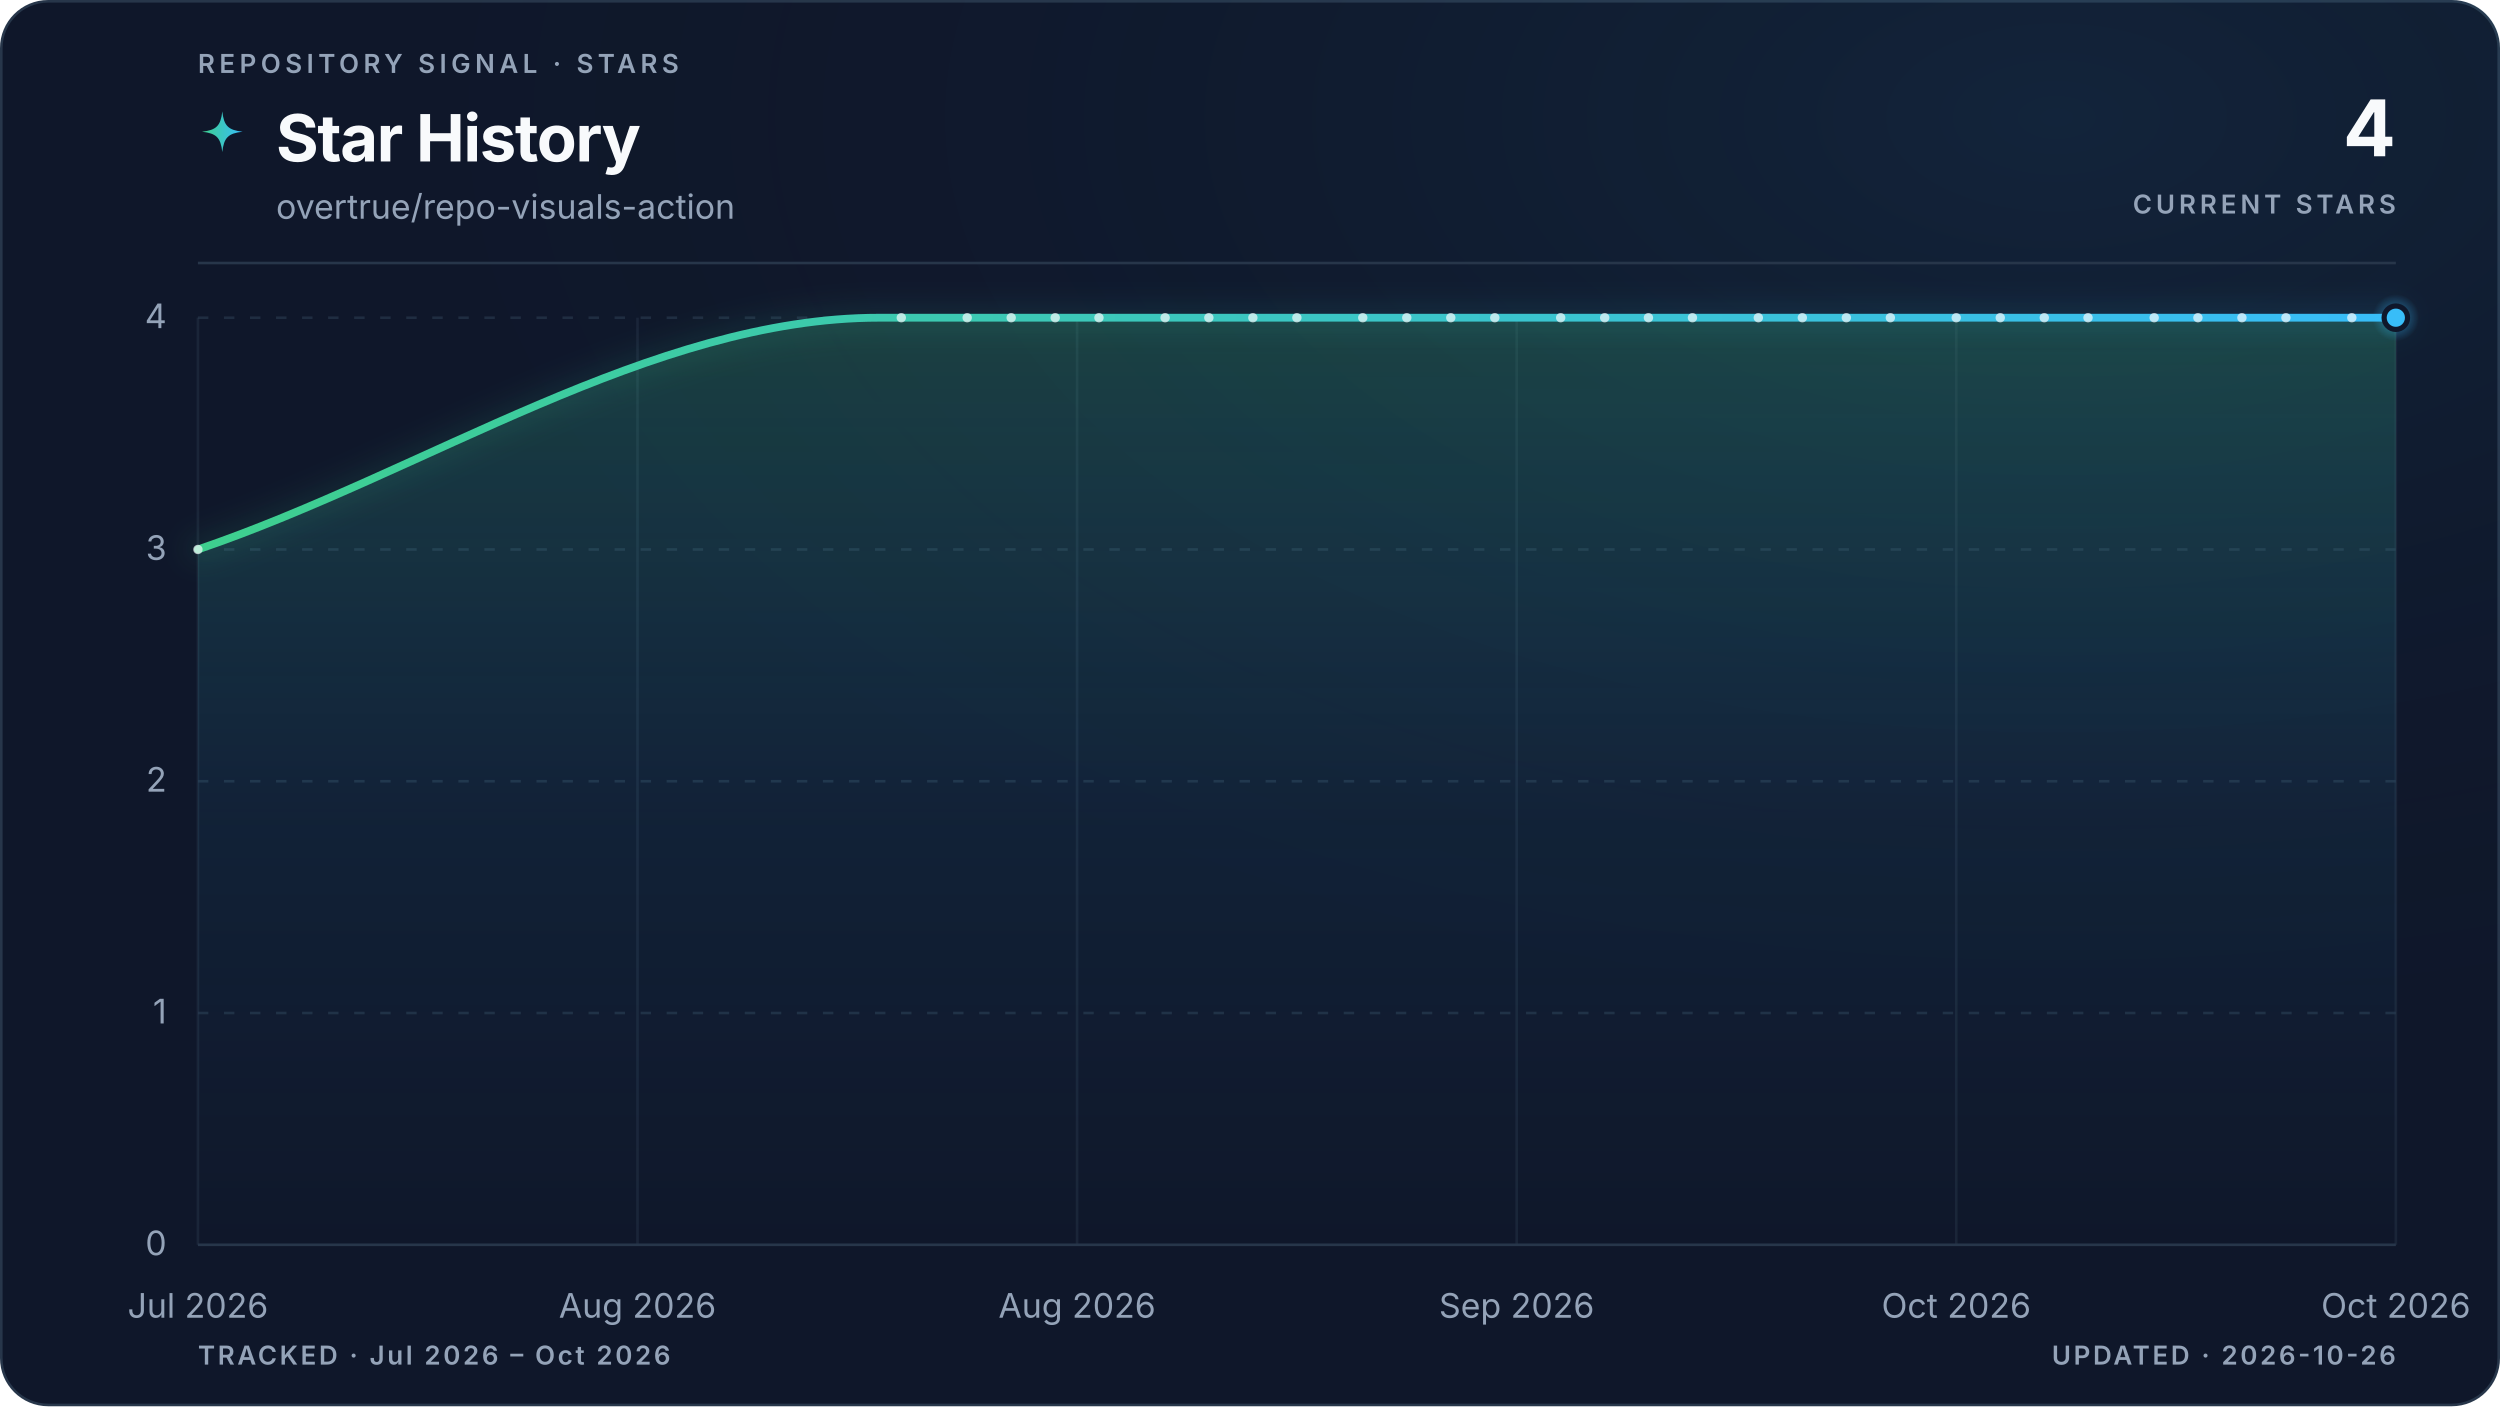
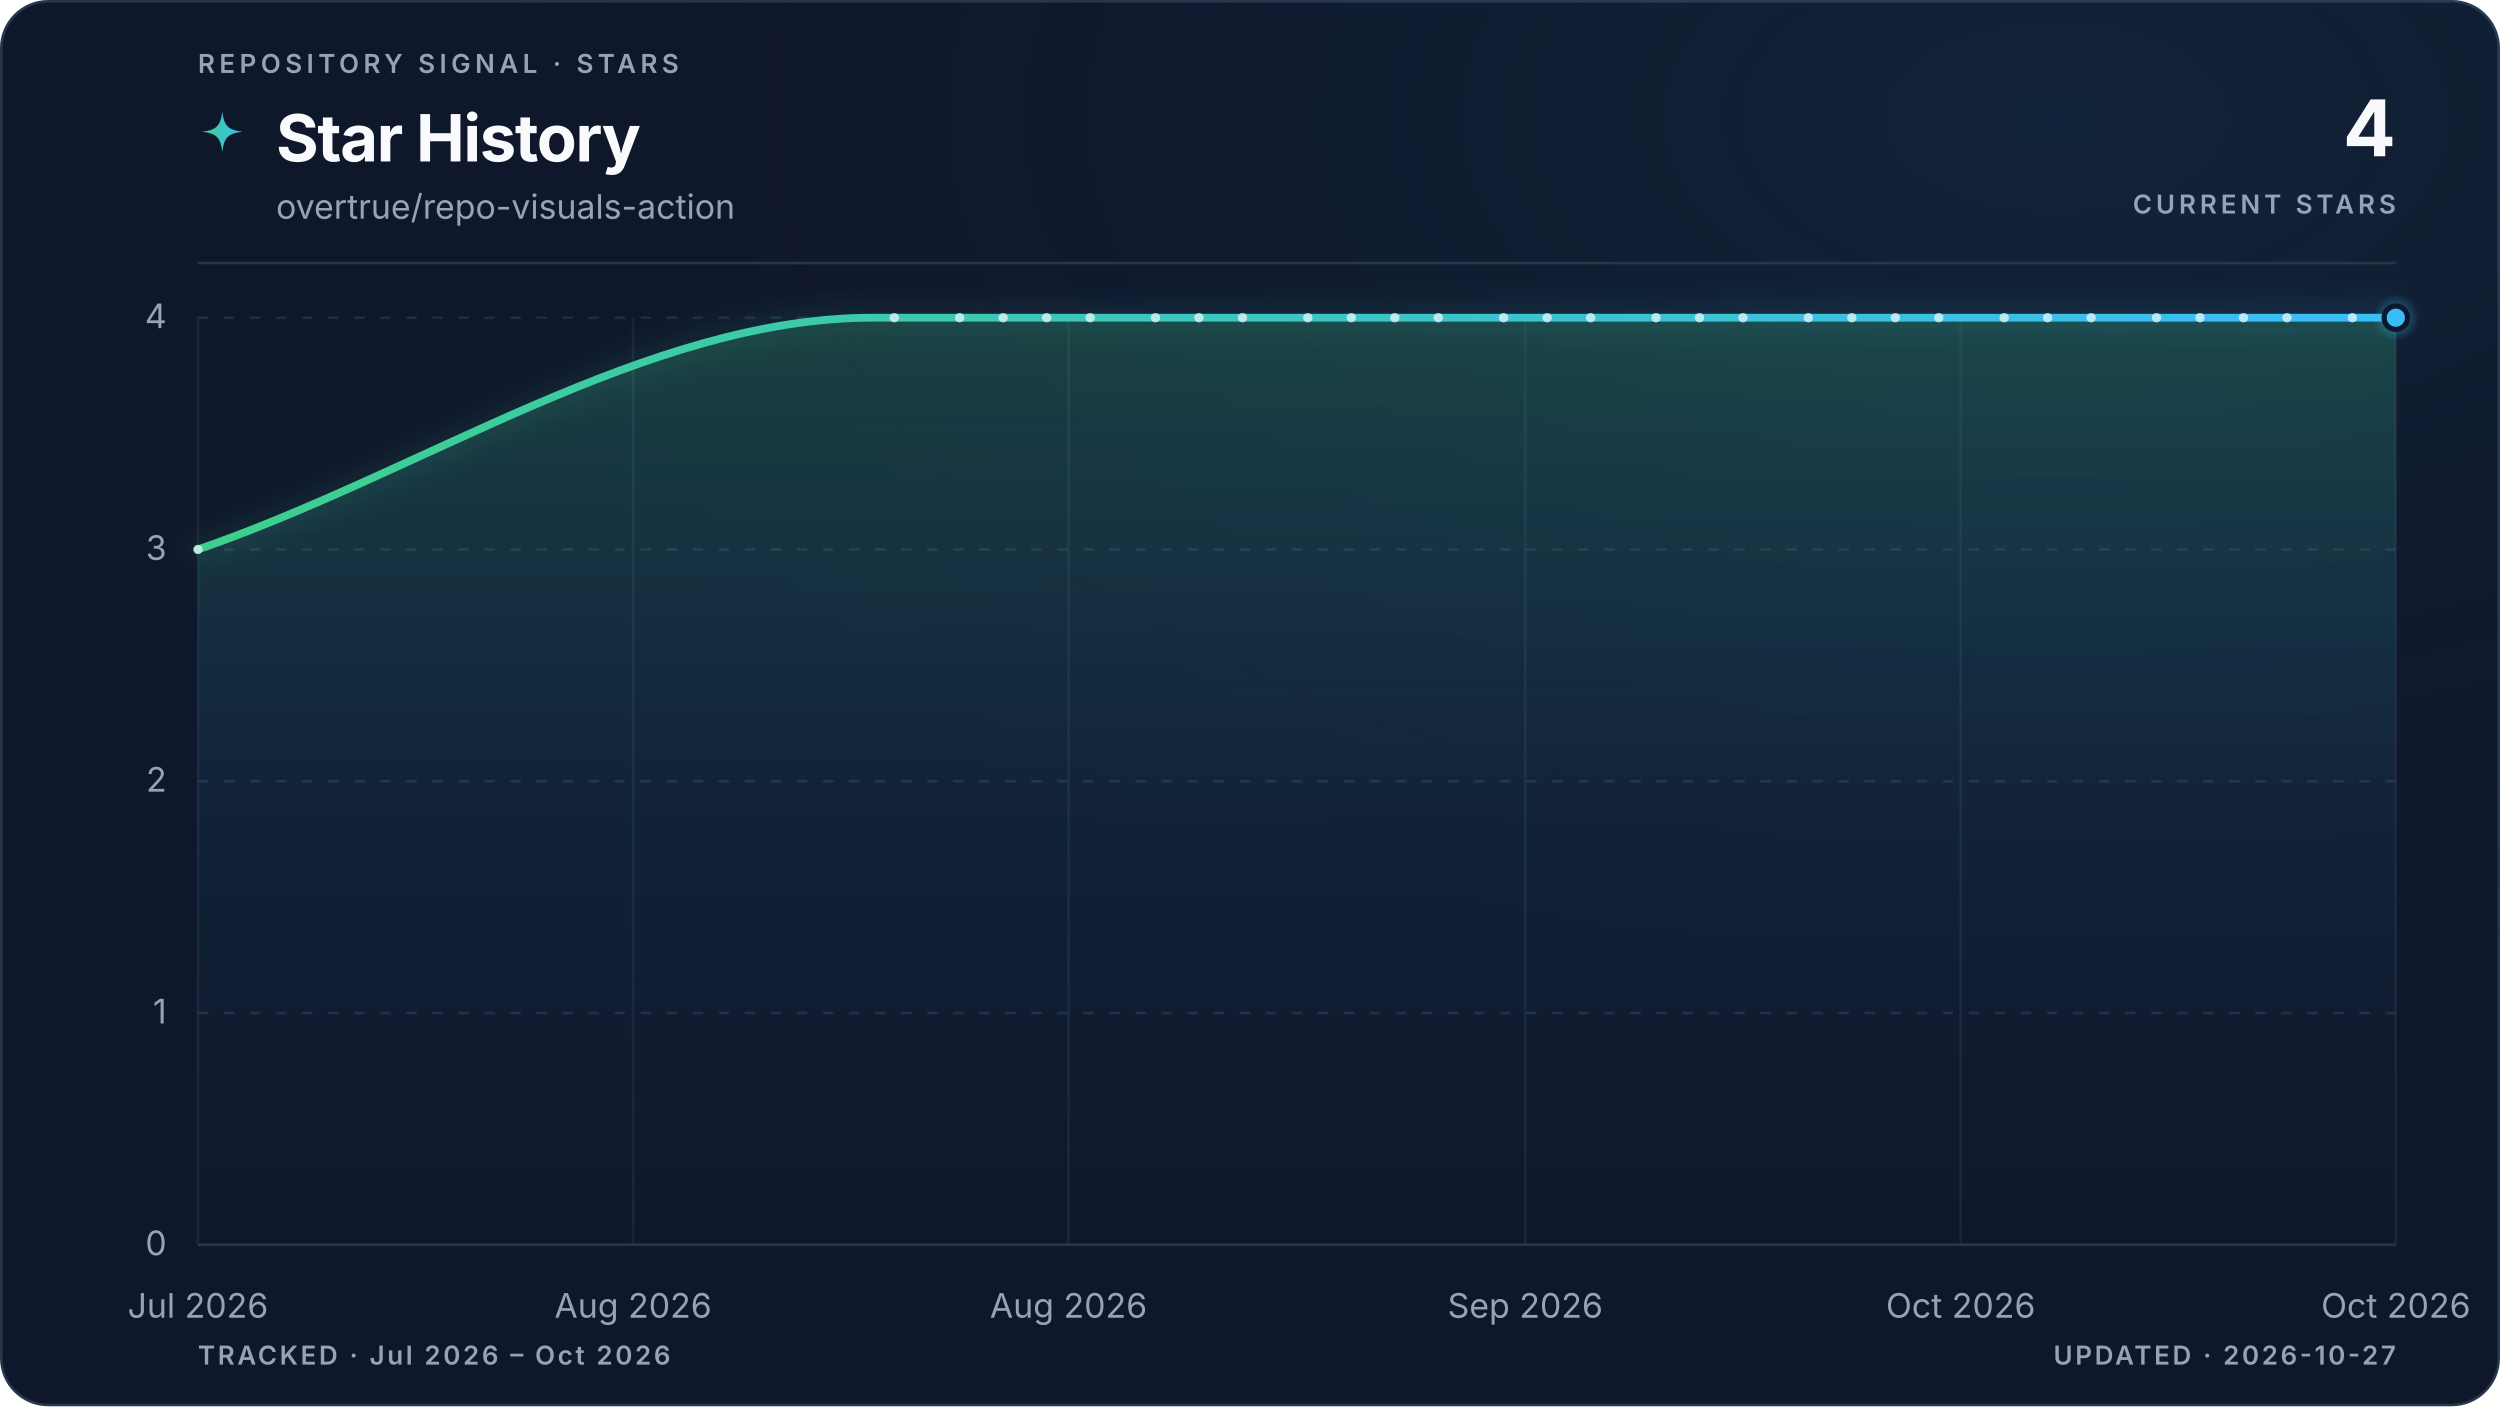
<svg xmlns="http://www.w3.org/2000/svg" viewBox="0 0 960 540" role="img" aria-labelledby="title description" data-style="gradient" data-variant="glow" data-layout="editorial" data-animated="true">
  <defs>
    <linearGradient id="trend" x1="0" y1="0" x2="1" y2="0">
      <stop offset="0%" stop-color="#3ecf8e" />
      <stop offset="100%" stop-color="#38bdf8" />
    </linearGradient>
    <linearGradient id="area" x1="0" y1="0" x2="0" y2="1">
      <stop offset="0%" stop-color="#3ecf8e" stop-opacity="0.22" />
      <stop offset="55%" stop-color="#38bdf8" stop-opacity="0.06" />
      <stop offset="100%" stop-color="#38bdf8" stop-opacity="0" />
    </linearGradient>
    <radialGradient id="marker-halo" cx="50%" cy="50%" r="50%">
      <stop offset="0%" stop-color="#38bdf8" stop-opacity="0.55" />
      <stop offset="100%" stop-color="#38bdf8" stop-opacity="0" />
    </radialGradient>
    <radialGradient id="surface-glow" cx="82%" cy="8%" r="70%">
      <stop offset="0%" stop-color="#38bdf8" stop-opacity="0.08" />
      <stop offset="100%" stop-color="#0f172a" stop-opacity="0" />
    </radialGradient>
    <filter id="trend-glow" x="-20%" y="-20%" width="140%" height="140%">
      <feGaussianBlur stdDeviation="5" />
    </filter>
  </defs>
  <style>
.trend-enter{transform-box:fill-box;transform-origin:center;animation:trend-enter 520ms cubic-bezier(0.16,1,0.3,1)}
.marker-enter{transform-box:fill-box;transform-origin:center;animation:marker-enter 320ms cubic-bezier(0.16,1,0.3,1) 200ms both}
.marker-pulse{transform-box:fill-box;transform-origin:center;animation:marker-pulse 2.6s ease-out infinite}
@keyframes trend-enter{from{opacity:.35;transform:translateY(10px)}to{opacity:1;transform:translateY(0)}}
@keyframes marker-enter{from{opacity:0;transform:scale(.4)}to{opacity:1;transform:scale(1)}}
@keyframes marker-pulse{0%{opacity:.5;transform:scale(.7)}70%,100%{opacity:0;transform:scale(2.1)}}
@media (prefers-reduced-motion:reduce){.trend-enter,.marker-enter,.marker-pulse{animation:none!important}}
@media (prefers-reduced-motion:reduce){.marker-pulse{opacity:0}}
</style>
  <rect x="0.5" y="0.5" width="959" height="539" fill="#0f172a" stroke="#27364a" stroke-width="1" rx="18" />
  <rect width="960" height="540" fill="url(#surface-glow)" rx="18" />
  <text x="76" y="28" fill="#94a3b8" font-family="ui-sans-serif, system-ui, -apple-system, BlinkMacSystemFont, 'Segoe UI', sans-serif" font-size="10" font-weight="600" letter-spacing="1.7">REPOSITORY SIGNAL · STARS</text>
  <path d="M12 1c.8 7.1 2.9 9.2 10 10-7.1.8-9.2 2.9-10 10-.8-7.1-2.9-9.2-10-10 7.1-.8 9.2-2.9 10-10Z" transform="translate(76 42) scale(.78)" fill="url(#trend)" aria-hidden="true" />
  <text x="106" y="62" fill="#f8fafc" font-family="ui-sans-serif, system-ui, -apple-system, BlinkMacSystemFont, 'Segoe UI', sans-serif" font-size="25" font-weight="700" letter-spacing="-0.5">Star History</text>
  <text x="106" y="84" fill="#94a3b8" font-family="ui-sans-serif, system-ui, -apple-system, BlinkMacSystemFont, 'Segoe UI', sans-serif" font-size="13">overtrue/repo-visuals-action</text>
  <text x="920" y="60" fill="#f8fafc" font-family="ui-sans-serif, system-ui, -apple-system, BlinkMacSystemFont, 'Segoe UI', sans-serif" font-size="30" font-weight="700" letter-spacing="-0.6" text-anchor="end">4</text>
  <text x="920" y="82" fill="#94a3b8" font-family="ui-sans-serif, system-ui, -apple-system, BlinkMacSystemFont, 'Segoe UI', sans-serif" font-size="10" font-weight="600" letter-spacing="1.5" text-anchor="end">CURRENT STARS</text>
  <line x1="76" y1="101" x2="920" y2="101" stroke="#27364a" stroke-width="1" />
  <line x1="76" y1="478.0" x2="920" y2="478.0" stroke="#27364a" stroke-width="1" stroke-dasharray="0" opacity="1" />
  <text x="64" y="482.0" fill="#94a3b8" font-family="ui-sans-serif, system-ui, -apple-system, BlinkMacSystemFont, 'Segoe UI', sans-serif" font-size="13" text-anchor="end">0</text>
  <line x1="76" y1="389.0" x2="920" y2="389.0" stroke="#27364a" stroke-width="1" stroke-dasharray="4 6" opacity="0.7" />
  <text x="64" y="393.0" fill="#94a3b8" font-family="ui-sans-serif, system-ui, -apple-system, BlinkMacSystemFont, 'Segoe UI', sans-serif" font-size="13" text-anchor="end">1</text>
  <line x1="76" y1="300.0" x2="920" y2="300.0" stroke="#27364a" stroke-width="1" stroke-dasharray="4 6" opacity="0.7" />
  <text x="64" y="304.0" fill="#94a3b8" font-family="ui-sans-serif, system-ui, -apple-system, BlinkMacSystemFont, 'Segoe UI', sans-serif" font-size="13" text-anchor="end">2</text>
  <line x1="76" y1="211.0" x2="920" y2="211.0" stroke="#27364a" stroke-width="1" stroke-dasharray="4 6" opacity="0.7" />
  <text x="64" y="215.0" fill="#94a3b8" font-family="ui-sans-serif, system-ui, -apple-system, BlinkMacSystemFont, 'Segoe UI', sans-serif" font-size="13" text-anchor="end">3</text>
  <line x1="76" y1="122.0" x2="920" y2="122.0" stroke="#27364a" stroke-width="1" stroke-dasharray="4 6" opacity="0.7" />
  <text x="64" y="126.0" fill="#94a3b8" font-family="ui-sans-serif, system-ui, -apple-system, BlinkMacSystemFont, 'Segoe UI', sans-serif" font-size="13" text-anchor="end">4</text>
  <line x1="76.0" y1="122" x2="76.0" y2="478" stroke="#27364a" stroke-width="1" opacity="0.45" />
  <text x="76.0" y="506" fill="#94a3b8" font-family="ui-sans-serif, system-ui, -apple-system, BlinkMacSystemFont, 'Segoe UI', sans-serif" font-size="13" text-anchor="middle">Jul 2026</text>
-   <line x1="244.8" y1="122" x2="244.8" y2="478" stroke="#27364a" stroke-width="1" opacity="0.45" />
-   <text x="244.8" y="506" fill="#94a3b8" font-family="ui-sans-serif, system-ui, -apple-system, BlinkMacSystemFont, 'Segoe UI', sans-serif" font-size="13" text-anchor="middle">Aug 2026</text>
-   <line x1="413.6" y1="122" x2="413.6" y2="478" stroke="#27364a" stroke-width="1" opacity="0.45" />
-   <text x="413.6" y="506" fill="#94a3b8" font-family="ui-sans-serif, system-ui, -apple-system, BlinkMacSystemFont, 'Segoe UI', sans-serif" font-size="13" text-anchor="middle">Aug 2026</text>
-   <line x1="582.4" y1="122" x2="582.4" y2="478" stroke="#27364a" stroke-width="1" opacity="0.45" />
-   <text x="582.4" y="506" fill="#94a3b8" font-family="ui-sans-serif, system-ui, -apple-system, BlinkMacSystemFont, 'Segoe UI', sans-serif" font-size="13" text-anchor="middle">Sep 2026</text>
-   <line x1="751.2" y1="122" x2="751.2" y2="478" stroke="#27364a" stroke-width="1" opacity="0.45" />
-   <text x="751.2" y="506" fill="#94a3b8" font-family="ui-sans-serif, system-ui, -apple-system, BlinkMacSystemFont, 'Segoe UI', sans-serif" font-size="13" text-anchor="middle">Oct 2026</text>
+   <line x1="243.1" y1="122" x2="243.1" y2="478" stroke="#27364a" stroke-width="1" opacity="0.45" />
+   <text x="243.1" y="506" fill="#94a3b8" font-family="ui-sans-serif, system-ui, -apple-system, BlinkMacSystemFont, 'Segoe UI', sans-serif" font-size="13" text-anchor="middle">Aug 2026</text>
+   <line x1="410.3" y1="122" x2="410.3" y2="478" stroke="#27364a" stroke-width="1" opacity="0.45" />
+   <text x="410.3" y="506" fill="#94a3b8" font-family="ui-sans-serif, system-ui, -apple-system, BlinkMacSystemFont, 'Segoe UI', sans-serif" font-size="13" text-anchor="middle">Aug 2026</text>
+   <line x1="585.7" y1="122" x2="585.7" y2="478" stroke="#27364a" stroke-width="1" opacity="0.45" />
+   <text x="585.7" y="506" fill="#94a3b8" font-family="ui-sans-serif, system-ui, -apple-system, BlinkMacSystemFont, 'Segoe UI', sans-serif" font-size="13" text-anchor="middle">Sep 2026</text>
+   <line x1="752.9" y1="122" x2="752.9" y2="478" stroke="#27364a" stroke-width="1" opacity="0.45" />
+   <text x="752.9" y="506" fill="#94a3b8" font-family="ui-sans-serif, system-ui, -apple-system, BlinkMacSystemFont, 'Segoe UI', sans-serif" font-size="13" text-anchor="middle">Oct 2026</text>
  <line x1="920.0" y1="122" x2="920.0" y2="478" stroke="#27364a" stroke-width="1" opacity="0.45" />
  <text x="920.0" y="506" fill="#94a3b8" font-family="ui-sans-serif, system-ui, -apple-system, BlinkMacSystemFont, 'Segoe UI', sans-serif" font-size="13" text-anchor="middle">Oct 2026</text>
  <g class="trend-enter">
-     <path d="M 76.0 211.0 C 163.2 181.3, 250.4 122.0, 337.6 122.0 C 340.5 122.0, 343.3 122.0, 346.1 122.0 C 348.9 122.0, 351.7 122.0, 354.5 122.0 C 357.3 122.0, 360.1 122.0, 363.0 122.0 C 365.8 122.0, 368.6 122.0, 371.4 122.0 C 374.2 122.0, 377.0 122.0, 379.8 122.0 C 382.7 122.0, 385.5 122.0, 388.3 122.0 C 391.1 122.0, 393.9 122.0, 396.7 122.0 C 399.5 122.0, 402.3 122.0, 405.2 122.0 C 408.0 122.0, 410.8 122.0, 413.6 122.0 C 416.4 122.0, 419.2 122.0, 422.0 122.0 C 424.9 122.0, 427.7 122.0, 430.5 122.0 C 433.3 122.0, 436.1 122.0, 438.9 122.0 C 441.7 122.0, 444.5 122.0, 447.4 122.0 C 450.2 122.0, 453.0 122.0, 455.8 122.0 C 458.6 122.0, 461.4 122.0, 464.2 122.0 C 467.1 122.0, 469.9 122.0, 472.7 122.0 C 475.5 122.0, 478.3 122.0, 481.1 122.0 C 483.9 122.0, 486.7 122.0, 489.6 122.0 C 492.4 122.0, 495.2 122.0, 498.0 122.0 C 500.8 122.0, 503.6 122.0, 506.4 122.0 C 509.3 122.0, 512.1 122.0, 514.9 122.0 C 517.7 122.0, 520.5 122.0, 523.3 122.0 C 526.1 122.0, 528.9 122.0, 531.8 122.0 C 534.6 122.0, 537.4 122.0, 540.2 122.0 C 543.0 122.0, 545.8 122.0, 548.6 122.0 C 551.5 122.0, 554.3 122.0, 557.1 122.0 C 559.9 122.0, 562.7 122.0, 565.5 122.0 C 568.3 122.0, 571.1 122.0, 574.0 122.0 C 576.8 122.0, 579.6 122.0, 582.4 122.0 C 585.2 122.0, 588.0 122.0, 590.8 122.0 C 593.7 122.0, 596.5 122.0, 599.3 122.0 C 602.1 122.0, 604.9 122.0, 607.7 122.0 C 610.5 122.0, 613.3 122.0, 616.2 122.0 C 619.0 122.0, 621.8 122.0, 624.6 122.0 C 627.4 122.0, 630.2 122.0, 633.0 122.0 C 635.9 122.0, 638.7 122.0, 641.5 122.0 C 644.3 122.0, 647.1 122.0, 649.9 122.0 C 652.7 122.0, 655.5 122.0, 658.4 122.0 C 661.2 122.0, 664.0 122.0, 666.8 122.0 C 669.6 122.0, 672.4 122.0, 675.2 122.0 C 678.1 122.0, 680.9 122.0, 683.7 122.0 C 686.5 122.0, 689.3 122.0, 692.1 122.0 C 694.9 122.0, 697.7 122.0, 700.6 122.0 C 703.4 122.0, 706.2 122.0, 709.0 122.0 C 711.8 122.0, 714.6 122.0, 717.4 122.0 C 720.3 122.0, 723.1 122.0, 725.9 122.0 C 728.7 122.0, 731.5 122.0, 734.3 122.0 C 737.1 122.0, 739.9 122.0, 742.8 122.0 C 745.6 122.0, 748.4 122.0, 751.2 122.0 C 754.0 122.0, 756.8 122.0, 759.6 122.0 C 762.5 122.0, 765.3 122.0, 768.1 122.0 C 770.9 122.0, 773.7 122.0, 776.5 122.0 C 779.3 122.0, 782.1 122.0, 785.0 122.0 C 787.8 122.0, 790.6 122.0, 793.4 122.0 C 796.2 122.0, 799.0 122.0, 801.8 122.0 C 804.7 122.0, 807.5 122.0, 810.3 122.0 C 813.1 122.0, 815.9 122.0, 818.7 122.0 C 821.5 122.0, 824.3 122.0, 827.2 122.0 C 830.0 122.0, 832.8 122.0, 835.6 122.0 C 838.4 122.0, 841.2 122.0, 844.0 122.0 C 846.9 122.0, 849.7 122.0, 852.5 122.0 C 855.3 122.0, 858.1 122.0, 860.9 122.0 C 863.7 122.0, 866.5 122.0, 869.4 122.0 C 872.2 122.0, 875.0 122.0, 877.8 122.0 C 880.6 122.0, 883.4 122.0, 886.2 122.0 C 889.1 122.0, 891.9 122.0, 894.7 122.0 C 897.5 122.0, 900.3 122.0, 903.1 122.0 C 905.9 122.0, 908.7 122.0, 911.6 122.0 C 914.4 122.0, 917.2 122.0, 920.0 122.0 L 920.0 478.0 L 76.0 478.0 Z" fill="url(#area)" />
-     <path d="M 76.0 211.0 C 163.2 181.3, 250.4 122.0, 337.6 122.0 C 340.5 122.0, 343.3 122.0, 346.1 122.0 C 348.9 122.0, 351.7 122.0, 354.5 122.0 C 357.3 122.0, 360.1 122.0, 363.0 122.0 C 365.8 122.0, 368.6 122.0, 371.4 122.0 C 374.2 122.0, 377.0 122.0, 379.8 122.0 C 382.7 122.0, 385.5 122.0, 388.3 122.0 C 391.1 122.0, 393.9 122.0, 396.7 122.0 C 399.5 122.0, 402.3 122.0, 405.2 122.0 C 408.0 122.0, 410.8 122.0, 413.6 122.0 C 416.4 122.0, 419.2 122.0, 422.0 122.0 C 424.9 122.0, 427.7 122.0, 430.5 122.0 C 433.3 122.0, 436.1 122.0, 438.9 122.0 C 441.7 122.0, 444.5 122.0, 447.4 122.0 C 450.2 122.0, 453.0 122.0, 455.8 122.0 C 458.6 122.0, 461.4 122.0, 464.2 122.0 C 467.1 122.0, 469.9 122.0, 472.7 122.0 C 475.5 122.0, 478.3 122.0, 481.1 122.0 C 483.9 122.0, 486.7 122.0, 489.6 122.0 C 492.4 122.0, 495.2 122.0, 498.0 122.0 C 500.8 122.0, 503.6 122.0, 506.4 122.0 C 509.3 122.0, 512.1 122.0, 514.9 122.0 C 517.7 122.0, 520.5 122.0, 523.3 122.0 C 526.1 122.0, 528.9 122.0, 531.8 122.0 C 534.6 122.0, 537.4 122.0, 540.2 122.0 C 543.0 122.0, 545.8 122.0, 548.6 122.0 C 551.5 122.0, 554.3 122.0, 557.1 122.0 C 559.9 122.0, 562.7 122.0, 565.5 122.0 C 568.3 122.0, 571.1 122.0, 574.0 122.0 C 576.8 122.0, 579.6 122.0, 582.4 122.0 C 585.2 122.0, 588.0 122.0, 590.8 122.0 C 593.7 122.0, 596.5 122.0, 599.3 122.0 C 602.1 122.0, 604.9 122.0, 607.7 122.0 C 610.5 122.0, 613.3 122.0, 616.2 122.0 C 619.0 122.0, 621.8 122.0, 624.6 122.0 C 627.4 122.0, 630.2 122.0, 633.0 122.0 C 635.9 122.0, 638.7 122.0, 641.5 122.0 C 644.3 122.0, 647.1 122.0, 649.9 122.0 C 652.7 122.0, 655.5 122.0, 658.4 122.0 C 661.2 122.0, 664.0 122.0, 666.8 122.0 C 669.6 122.0, 672.4 122.0, 675.2 122.0 C 678.1 122.0, 680.9 122.0, 683.7 122.0 C 686.5 122.0, 689.3 122.0, 692.1 122.0 C 694.9 122.0, 697.7 122.0, 700.6 122.0 C 703.4 122.0, 706.2 122.0, 709.0 122.0 C 711.8 122.0, 714.6 122.0, 717.4 122.0 C 720.3 122.0, 723.1 122.0, 725.9 122.0 C 728.7 122.0, 731.5 122.0, 734.3 122.0 C 737.1 122.0, 739.9 122.0, 742.8 122.0 C 745.6 122.0, 748.4 122.0, 751.2 122.0 C 754.0 122.0, 756.8 122.0, 759.6 122.0 C 762.5 122.0, 765.3 122.0, 768.1 122.0 C 770.9 122.0, 773.7 122.0, 776.5 122.0 C 779.3 122.0, 782.1 122.0, 785.0 122.0 C 787.8 122.0, 790.6 122.0, 793.4 122.0 C 796.2 122.0, 799.0 122.0, 801.8 122.0 C 804.7 122.0, 807.5 122.0, 810.3 122.0 C 813.1 122.0, 815.9 122.0, 818.7 122.0 C 821.5 122.0, 824.3 122.0, 827.2 122.0 C 830.0 122.0, 832.8 122.0, 835.6 122.0 C 838.4 122.0, 841.2 122.0, 844.0 122.0 C 846.9 122.0, 849.7 122.0, 852.5 122.0 C 855.3 122.0, 858.1 122.0, 860.9 122.0 C 863.7 122.0, 866.5 122.0, 869.4 122.0 C 872.2 122.0, 875.0 122.0, 877.8 122.0 C 880.6 122.0, 883.4 122.0, 886.2 122.0 C 889.1 122.0, 891.9 122.0, 894.7 122.0 C 897.5 122.0, 900.3 122.0, 903.1 122.0 C 905.9 122.0, 908.7 122.0, 911.6 122.0 C 914.4 122.0, 917.2 122.0, 920.0 122.0" fill="none" stroke="url(#trend)" stroke-width="10" stroke-linecap="round" stroke-linejoin="round" opacity="0.10" filter="url(#trend-glow)" />
-     <path d="M 76.0 211.0 C 163.2 181.3, 250.4 122.0, 337.6 122.0 C 340.5 122.0, 343.3 122.0, 346.1 122.0 C 348.9 122.0, 351.7 122.0, 354.5 122.0 C 357.3 122.0, 360.1 122.0, 363.0 122.0 C 365.8 122.0, 368.6 122.0, 371.4 122.0 C 374.2 122.0, 377.0 122.0, 379.8 122.0 C 382.7 122.0, 385.5 122.0, 388.3 122.0 C 391.1 122.0, 393.9 122.0, 396.7 122.0 C 399.5 122.0, 402.3 122.0, 405.2 122.0 C 408.0 122.0, 410.8 122.0, 413.6 122.0 C 416.4 122.0, 419.2 122.0, 422.0 122.0 C 424.9 122.0, 427.7 122.0, 430.5 122.0 C 433.3 122.0, 436.1 122.0, 438.9 122.0 C 441.7 122.0, 444.5 122.0, 447.4 122.0 C 450.2 122.0, 453.0 122.0, 455.8 122.0 C 458.6 122.0, 461.4 122.0, 464.2 122.0 C 467.1 122.0, 469.9 122.0, 472.7 122.0 C 475.5 122.0, 478.3 122.0, 481.1 122.0 C 483.9 122.0, 486.7 122.0, 489.6 122.0 C 492.4 122.0, 495.2 122.0, 498.0 122.0 C 500.8 122.0, 503.6 122.0, 506.4 122.0 C 509.3 122.0, 512.1 122.0, 514.9 122.0 C 517.7 122.0, 520.5 122.0, 523.3 122.0 C 526.1 122.0, 528.9 122.0, 531.8 122.0 C 534.6 122.0, 537.4 122.0, 540.2 122.0 C 543.0 122.0, 545.8 122.0, 548.6 122.0 C 551.5 122.0, 554.3 122.0, 557.1 122.0 C 559.9 122.0, 562.7 122.0, 565.5 122.0 C 568.3 122.0, 571.1 122.0, 574.0 122.0 C 576.8 122.0, 579.6 122.0, 582.4 122.0 C 585.2 122.0, 588.0 122.0, 590.8 122.0 C 593.7 122.0, 596.5 122.0, 599.3 122.0 C 602.1 122.0, 604.9 122.0, 607.7 122.0 C 610.5 122.0, 613.3 122.0, 616.2 122.0 C 619.0 122.0, 621.8 122.0, 624.6 122.0 C 627.4 122.0, 630.2 122.0, 633.0 122.0 C 635.9 122.0, 638.7 122.0, 641.5 122.0 C 644.3 122.0, 647.1 122.0, 649.9 122.0 C 652.7 122.0, 655.5 122.0, 658.4 122.0 C 661.2 122.0, 664.0 122.0, 666.8 122.0 C 669.6 122.0, 672.4 122.0, 675.2 122.0 C 678.1 122.0, 680.9 122.0, 683.7 122.0 C 686.5 122.0, 689.3 122.0, 692.1 122.0 C 694.9 122.0, 697.7 122.0, 700.6 122.0 C 703.4 122.0, 706.2 122.0, 709.0 122.0 C 711.8 122.0, 714.6 122.0, 717.4 122.0 C 720.3 122.0, 723.1 122.0, 725.9 122.0 C 728.7 122.0, 731.5 122.0, 734.3 122.0 C 737.1 122.0, 739.9 122.0, 742.8 122.0 C 745.6 122.0, 748.4 122.0, 751.2 122.0 C 754.0 122.0, 756.8 122.0, 759.6 122.0 C 762.5 122.0, 765.3 122.0, 768.1 122.0 C 770.9 122.0, 773.7 122.0, 776.5 122.0 C 779.3 122.0, 782.1 122.0, 785.0 122.0 C 787.8 122.0, 790.6 122.0, 793.4 122.0 C 796.2 122.0, 799.0 122.0, 801.8 122.0 C 804.7 122.0, 807.5 122.0, 810.3 122.0 C 813.1 122.0, 815.9 122.0, 818.7 122.0 C 821.5 122.0, 824.3 122.0, 827.2 122.0 C 830.0 122.0, 832.8 122.0, 835.6 122.0 C 838.4 122.0, 841.2 122.0, 844.0 122.0 C 846.9 122.0, 849.7 122.0, 852.5 122.0 C 855.3 122.0, 858.1 122.0, 860.9 122.0 C 863.7 122.0, 866.5 122.0, 869.4 122.0 C 872.2 122.0, 875.0 122.0, 877.8 122.0 C 880.6 122.0, 883.4 122.0, 886.2 122.0 C 889.1 122.0, 891.9 122.0, 894.7 122.0 C 897.5 122.0, 900.3 122.0, 903.1 122.0 C 905.9 122.0, 908.7 122.0, 911.6 122.0 C 914.4 122.0, 917.2 122.0, 920.0 122.0" fill="none" stroke="url(#trend)" stroke-width="3" stroke-linecap="round" stroke-linejoin="round" />
+     <path d="M 76.0 211.0 C 162.3 181.3, 248.7 122.0, 335.0 122.0 C 337.8 122.0, 340.6 122.0, 343.4 122.0 C 346.2 122.0, 349.0 122.0, 351.8 122.0 C 354.5 122.0, 357.3 122.0, 360.1 122.0 C 362.9 122.0, 365.7 122.0, 368.5 122.0 C 371.3 122.0, 374.0 122.0, 376.8 122.0 C 379.6 122.0, 382.4 122.0, 385.2 122.0 C 388.0 122.0, 390.8 122.0, 393.5 122.0 C 396.3 122.0, 399.1 122.0, 401.9 122.0 C 404.7 122.0, 407.5 122.0, 410.3 122.0 C 413.0 122.0, 415.8 122.0, 418.6 122.0 C 421.4 122.0, 424.2 122.0, 427.0 122.0 C 429.8 122.0, 432.5 122.0, 435.3 122.0 C 438.1 122.0, 440.9 122.0, 443.7 122.0 C 446.5 122.0, 449.3 122.0, 452.0 122.0 C 454.8 122.0, 457.6 122.0, 460.4 122.0 C 463.2 122.0, 466.0 122.0, 468.8 122.0 C 471.5 122.0, 474.3 122.0, 477.1 122.0 C 479.9 122.0, 482.7 122.0, 485.5 122.0 C 488.3 122.0, 491.0 122.0, 493.8 122.0 C 496.6 122.0, 499.4 122.0, 502.2 122.0 C 505.0 122.0, 507.7 122.0, 510.5 122.0 C 513.3 122.0, 516.1 122.0, 518.9 122.0 C 521.7 122.0, 524.5 122.0, 527.2 122.0 C 530.0 122.0, 532.8 122.0, 535.6 122.0 C 538.4 122.0, 541.2 122.0, 544.0 122.0 C 546.7 122.0, 549.5 122.0, 552.3 122.0 C 555.1 122.0, 557.9 122.0, 560.7 122.0 C 563.5 122.0, 566.2 122.0, 569.0 122.0 C 571.8 122.0, 574.6 122.0, 577.4 122.0 C 580.2 122.0, 583.0 122.0, 585.7 122.0 C 588.5 122.0, 591.3 122.0, 594.1 122.0 C 596.9 122.0, 599.7 122.0, 602.5 122.0 C 605.2 122.0, 608.0 122.0, 610.8 122.0 C 613.6 122.0, 616.4 122.0, 619.2 122.0 C 622.0 122.0, 624.7 122.0, 627.5 122.0 C 630.3 122.0, 633.1 122.0, 635.9 122.0 C 638.7 122.0, 641.5 122.0, 644.2 122.0 C 647.0 122.0, 649.8 122.0, 652.6 122.0 C 655.4 122.0, 658.2 122.0, 661.0 122.0 C 663.7 122.0, 666.5 122.0, 669.3 122.0 C 672.1 122.0, 674.9 122.0, 677.7 122.0 C 680.4 122.0, 683.2 122.0, 686.0 122.0 C 688.8 122.0, 691.6 122.0, 694.4 122.0 C 697.2 122.0, 699.9 122.0, 702.7 122.0 C 705.5 122.0, 708.3 122.0, 711.1 122.0 C 713.9 122.0, 716.7 122.0, 719.4 122.0 C 722.2 122.0, 725.0 122.0, 727.8 122.0 C 730.6 122.0, 733.4 122.0, 736.2 122.0 C 738.9 122.0, 741.7 122.0, 744.5 122.0 C 747.3 122.0, 750.1 122.0, 752.9 122.0 C 755.7 122.0, 758.4 122.0, 761.2 122.0 C 764.0 122.0, 766.8 122.0, 769.6 122.0 C 772.4 122.0, 775.2 122.0, 777.9 122.0 C 780.7 122.0, 783.5 122.0, 786.3 122.0 C 789.1 122.0, 791.9 122.0, 794.7 122.0 C 797.4 122.0, 800.2 122.0, 803.0 122.0 C 805.8 122.0, 808.6 122.0, 811.4 122.0 C 814.2 122.0, 816.9 122.0, 819.7 122.0 C 822.5 122.0, 825.3 122.0, 828.1 122.0 C 830.9 122.0, 833.7 122.0, 836.4 122.0 C 839.2 122.0, 842.0 122.0, 844.8 122.0 C 847.6 122.0, 850.4 122.0, 853.1 122.0 C 855.9 122.0, 858.7 122.0, 861.5 122.0 C 864.3 122.0, 867.1 122.0, 869.9 122.0 C 872.6 122.0, 875.4 122.0, 878.2 122.0 C 881.0 122.0, 883.8 122.0, 886.6 122.0 C 889.4 122.0, 892.1 122.0, 894.9 122.0 C 897.7 122.0, 900.5 122.0, 903.3 122.0 C 906.1 122.0, 908.9 122.0, 911.6 122.0 C 914.4 122.0, 917.2 122.0, 920.0 122.0 L 920.0 478.0 L 76.0 478.0 Z" fill="url(#area)" />
+     <path d="M 76.0 211.0 C 162.3 181.3, 248.7 122.0, 335.0 122.0 C 337.8 122.0, 340.6 122.0, 343.4 122.0 C 346.2 122.0, 349.0 122.0, 351.8 122.0 C 354.5 122.0, 357.3 122.0, 360.1 122.0 C 362.9 122.0, 365.7 122.0, 368.5 122.0 C 371.3 122.0, 374.0 122.0, 376.8 122.0 C 379.6 122.0, 382.4 122.0, 385.2 122.0 C 388.0 122.0, 390.8 122.0, 393.5 122.0 C 396.3 122.0, 399.1 122.0, 401.9 122.0 C 404.7 122.0, 407.5 122.0, 410.3 122.0 C 413.0 122.0, 415.8 122.0, 418.6 122.0 C 421.4 122.0, 424.2 122.0, 427.0 122.0 C 429.8 122.0, 432.5 122.0, 435.3 122.0 C 438.1 122.0, 440.9 122.0, 443.7 122.0 C 446.5 122.0, 449.3 122.0, 452.0 122.0 C 454.8 122.0, 457.6 122.0, 460.4 122.0 C 463.2 122.0, 466.0 122.0, 468.8 122.0 C 471.5 122.0, 474.3 122.0, 477.1 122.0 C 479.9 122.0, 482.7 122.0, 485.5 122.0 C 488.3 122.0, 491.0 122.0, 493.8 122.0 C 496.6 122.0, 499.4 122.0, 502.2 122.0 C 505.0 122.0, 507.7 122.0, 510.5 122.0 C 513.3 122.0, 516.1 122.0, 518.9 122.0 C 521.7 122.0, 524.5 122.0, 527.2 122.0 C 530.0 122.0, 532.8 122.0, 535.6 122.0 C 538.4 122.0, 541.2 122.0, 544.0 122.0 C 546.7 122.0, 549.5 122.0, 552.3 122.0 C 555.1 122.0, 557.9 122.0, 560.7 122.0 C 563.5 122.0, 566.2 122.0, 569.0 122.0 C 571.8 122.0, 574.6 122.0, 577.4 122.0 C 580.2 122.0, 583.0 122.0, 585.7 122.0 C 588.5 122.0, 591.3 122.0, 594.1 122.0 C 596.9 122.0, 599.7 122.0, 602.5 122.0 C 605.2 122.0, 608.0 122.0, 610.8 122.0 C 613.6 122.0, 616.4 122.0, 619.2 122.0 C 622.0 122.0, 624.7 122.0, 627.5 122.0 C 630.3 122.0, 633.1 122.0, 635.9 122.0 C 638.7 122.0, 641.5 122.0, 644.2 122.0 C 647.0 122.0, 649.8 122.0, 652.6 122.0 C 655.4 122.0, 658.2 122.0, 661.0 122.0 C 663.7 122.0, 666.5 122.0, 669.3 122.0 C 672.1 122.0, 674.9 122.0, 677.7 122.0 C 680.4 122.0, 683.2 122.0, 686.0 122.0 C 688.8 122.0, 691.6 122.0, 694.4 122.0 C 697.2 122.0, 699.9 122.0, 702.7 122.0 C 705.5 122.0, 708.3 122.0, 711.1 122.0 C 713.9 122.0, 716.7 122.0, 719.4 122.0 C 722.2 122.0, 725.0 122.0, 727.8 122.0 C 730.6 122.0, 733.4 122.0, 736.2 122.0 C 738.9 122.0, 741.7 122.0, 744.5 122.0 C 747.3 122.0, 750.1 122.0, 752.9 122.0 C 755.7 122.0, 758.4 122.0, 761.2 122.0 C 764.0 122.0, 766.8 122.0, 769.6 122.0 C 772.4 122.0, 775.2 122.0, 777.9 122.0 C 780.7 122.0, 783.5 122.0, 786.3 122.0 C 789.1 122.0, 791.9 122.0, 794.7 122.0 C 797.4 122.0, 800.2 122.0, 803.0 122.0 C 805.8 122.0, 808.6 122.0, 811.4 122.0 C 814.2 122.0, 816.9 122.0, 819.7 122.0 C 822.5 122.0, 825.3 122.0, 828.1 122.0 C 830.9 122.0, 833.7 122.0, 836.4 122.0 C 839.2 122.0, 842.0 122.0, 844.8 122.0 C 847.6 122.0, 850.4 122.0, 853.1 122.0 C 855.9 122.0, 858.7 122.0, 861.5 122.0 C 864.3 122.0, 867.1 122.0, 869.9 122.0 C 872.6 122.0, 875.4 122.0, 878.2 122.0 C 881.0 122.0, 883.8 122.0, 886.6 122.0 C 889.4 122.0, 892.1 122.0, 894.9 122.0 C 897.7 122.0, 900.5 122.0, 903.3 122.0 C 906.1 122.0, 908.9 122.0, 911.6 122.0 C 914.4 122.0, 917.2 122.0, 920.0 122.0" fill="none" stroke="url(#trend)" stroke-width="10" stroke-linecap="round" stroke-linejoin="round" opacity="0.10" filter="url(#trend-glow)" />
+     <path d="M 76.0 211.0 C 162.3 181.3, 248.7 122.0, 335.0 122.0 C 337.8 122.0, 340.6 122.0, 343.4 122.0 C 346.2 122.0, 349.0 122.0, 351.8 122.0 C 354.5 122.0, 357.3 122.0, 360.1 122.0 C 362.9 122.0, 365.7 122.0, 368.5 122.0 C 371.3 122.0, 374.0 122.0, 376.8 122.0 C 379.6 122.0, 382.4 122.0, 385.2 122.0 C 388.0 122.0, 390.8 122.0, 393.5 122.0 C 396.3 122.0, 399.1 122.0, 401.9 122.0 C 404.7 122.0, 407.5 122.0, 410.3 122.0 C 413.0 122.0, 415.8 122.0, 418.6 122.0 C 421.4 122.0, 424.2 122.0, 427.0 122.0 C 429.8 122.0, 432.5 122.0, 435.3 122.0 C 438.1 122.0, 440.9 122.0, 443.7 122.0 C 446.5 122.0, 449.3 122.0, 452.0 122.0 C 454.8 122.0, 457.6 122.0, 460.4 122.0 C 463.2 122.0, 466.0 122.0, 468.8 122.0 C 471.5 122.0, 474.3 122.0, 477.1 122.0 C 479.9 122.0, 482.7 122.0, 485.5 122.0 C 488.3 122.0, 491.0 122.0, 493.8 122.0 C 496.6 122.0, 499.4 122.0, 502.2 122.0 C 505.0 122.0, 507.7 122.0, 510.5 122.0 C 513.3 122.0, 516.1 122.0, 518.9 122.0 C 521.7 122.0, 524.5 122.0, 527.2 122.0 C 530.0 122.0, 532.8 122.0, 535.6 122.0 C 538.4 122.0, 541.2 122.0, 544.0 122.0 C 546.7 122.0, 549.5 122.0, 552.3 122.0 C 555.1 122.0, 557.9 122.0, 560.7 122.0 C 563.5 122.0, 566.2 122.0, 569.0 122.0 C 571.8 122.0, 574.6 122.0, 577.4 122.0 C 580.2 122.0, 583.0 122.0, 585.7 122.0 C 588.5 122.0, 591.3 122.0, 594.1 122.0 C 596.9 122.0, 599.7 122.0, 602.5 122.0 C 605.2 122.0, 608.0 122.0, 610.8 122.0 C 613.6 122.0, 616.4 122.0, 619.2 122.0 C 622.0 122.0, 624.7 122.0, 627.5 122.0 C 630.3 122.0, 633.1 122.0, 635.9 122.0 C 638.7 122.0, 641.5 122.0, 644.2 122.0 C 647.0 122.0, 649.8 122.0, 652.6 122.0 C 655.4 122.0, 658.2 122.0, 661.0 122.0 C 663.7 122.0, 666.5 122.0, 669.3 122.0 C 672.1 122.0, 674.9 122.0, 677.7 122.0 C 680.4 122.0, 683.2 122.0, 686.0 122.0 C 688.8 122.0, 691.6 122.0, 694.4 122.0 C 697.2 122.0, 699.9 122.0, 702.7 122.0 C 705.5 122.0, 708.3 122.0, 711.1 122.0 C 713.9 122.0, 716.7 122.0, 719.4 122.0 C 722.2 122.0, 725.0 122.0, 727.8 122.0 C 730.6 122.0, 733.4 122.0, 736.2 122.0 C 738.9 122.0, 741.7 122.0, 744.5 122.0 C 747.3 122.0, 750.1 122.0, 752.9 122.0 C 755.7 122.0, 758.4 122.0, 761.2 122.0 C 764.0 122.0, 766.8 122.0, 769.6 122.0 C 772.4 122.0, 775.2 122.0, 777.9 122.0 C 780.7 122.0, 783.5 122.0, 786.3 122.0 C 789.1 122.0, 791.9 122.0, 794.7 122.0 C 797.4 122.0, 800.2 122.0, 803.0 122.0 C 805.8 122.0, 808.6 122.0, 811.4 122.0 C 814.2 122.0, 816.9 122.0, 819.7 122.0 C 822.5 122.0, 825.3 122.0, 828.1 122.0 C 830.9 122.0, 833.7 122.0, 836.4 122.0 C 839.2 122.0, 842.0 122.0, 844.8 122.0 C 847.6 122.0, 850.4 122.0, 853.1 122.0 C 855.9 122.0, 858.7 122.0, 861.5 122.0 C 864.3 122.0, 867.1 122.0, 869.9 122.0 C 872.6 122.0, 875.4 122.0, 878.2 122.0 C 881.0 122.0, 883.8 122.0, 886.6 122.0 C 889.4 122.0, 892.1 122.0, 894.9 122.0 C 897.7 122.0, 900.5 122.0, 903.3 122.0 C 906.1 122.0, 908.9 122.0, 911.6 122.0 C 914.4 122.0, 917.2 122.0, 920.0 122.0" fill="none" stroke="url(#trend)" stroke-width="3" stroke-linecap="round" stroke-linejoin="round" />
    <g data-point-count="31" fill="#f8fafc" opacity="0.68">
      <circle cx="76.0" cy="211.0" r="1.8" />
-       <circle cx="346.1" cy="122.0" r="1.8" />
-       <circle cx="371.4" cy="122.0" r="1.8" />
-       <circle cx="388.3" cy="122.0" r="1.8" />
-       <circle cx="405.2" cy="122.0" r="1.8" />
-       <circle cx="422.0" cy="122.0" r="1.8" />
-       <circle cx="447.4" cy="122.0" r="1.8" />
-       <circle cx="464.2" cy="122.0" r="1.8" />
-       <circle cx="481.1" cy="122.0" r="1.8" />
-       <circle cx="498.0" cy="122.0" r="1.8" />
-       <circle cx="523.3" cy="122.0" r="1.8" />
-       <circle cx="540.2" cy="122.0" r="1.8" />
-       <circle cx="557.1" cy="122.0" r="1.8" />
-       <circle cx="574.0" cy="122.0" r="1.8" />
-       <circle cx="599.3" cy="122.0" r="1.8" />
-       <circle cx="616.2" cy="122.0" r="1.8" />
-       <circle cx="633.0" cy="122.0" r="1.8" />
-       <circle cx="649.9" cy="122.0" r="1.8" />
-       <circle cx="675.2" cy="122.0" r="1.8" />
-       <circle cx="692.1" cy="122.0" r="1.8" />
-       <circle cx="709.0" cy="122.0" r="1.8" />
-       <circle cx="725.9" cy="122.0" r="1.8" />
-       <circle cx="751.2" cy="122.0" r="1.8" />
-       <circle cx="768.1" cy="122.0" r="1.8" />
-       <circle cx="785.0" cy="122.0" r="1.8" />
-       <circle cx="801.8" cy="122.0" r="1.8" />
-       <circle cx="827.2" cy="122.0" r="1.8" />
-       <circle cx="844.0" cy="122.0" r="1.8" />
-       <circle cx="860.9" cy="122.0" r="1.8" />
-       <circle cx="877.8" cy="122.0" r="1.8" />
-       <circle cx="903.1" cy="122.0" r="1.8" />
+       <circle cx="343.4" cy="122.0" r="1.8" />
+       <circle cx="368.5" cy="122.0" r="1.8" />
+       <circle cx="385.2" cy="122.0" r="1.8" />
+       <circle cx="401.9" cy="122.0" r="1.8" />
+       <circle cx="418.6" cy="122.0" r="1.8" />
+       <circle cx="443.7" cy="122.0" r="1.8" />
+       <circle cx="460.4" cy="122.0" r="1.8" />
+       <circle cx="477.1" cy="122.0" r="1.8" />
+       <circle cx="502.2" cy="122.0" r="1.8" />
+       <circle cx="518.9" cy="122.0" r="1.8" />
+       <circle cx="535.6" cy="122.0" r="1.8" />
+       <circle cx="552.3" cy="122.0" r="1.8" />
+       <circle cx="577.4" cy="122.0" r="1.8" />
+       <circle cx="594.1" cy="122.0" r="1.8" />
+       <circle cx="610.8" cy="122.0" r="1.8" />
+       <circle cx="635.9" cy="122.0" r="1.8" />
+       <circle cx="652.6" cy="122.0" r="1.8" />
+       <circle cx="669.3" cy="122.0" r="1.8" />
+       <circle cx="694.4" cy="122.0" r="1.8" />
+       <circle cx="711.1" cy="122.0" r="1.8" />
+       <circle cx="727.8" cy="122.0" r="1.8" />
+       <circle cx="744.5" cy="122.0" r="1.8" />
+       <circle cx="769.6" cy="122.0" r="1.8" />
+       <circle cx="786.3" cy="122.0" r="1.8" />
+       <circle cx="803.0" cy="122.0" r="1.8" />
+       <circle cx="828.1" cy="122.0" r="1.8" />
+       <circle cx="844.8" cy="122.0" r="1.8" />
+       <circle cx="861.5" cy="122.0" r="1.8" />
+       <circle cx="878.2" cy="122.0" r="1.8" />
+       <circle cx="903.3" cy="122.0" r="1.8" />
    </g>
  </g>
  <g class="marker-enter">
    <circle class="marker-pulse" cx="920.0" cy="122.0" r="9" fill="url(#marker-halo)" />
    <circle cx="920.0" cy="122.0" r="4.5" fill="#38bdf8" stroke="#0f172a" stroke-width="2" />
  </g>
  <text x="76" y="524" fill="#94a3b8" font-family="ui-sans-serif, system-ui, -apple-system, BlinkMacSystemFont, 'Segoe UI', sans-serif" font-size="10" font-weight="600" letter-spacing="1">TRACKED · Jul 2026 – Oct 2026</text>
-   <text x="920" y="524" fill="#94a3b8" font-family="ui-sans-serif, system-ui, -apple-system, BlinkMacSystemFont, 'Segoe UI', sans-serif" font-size="10" font-weight="600" letter-spacing="1" text-anchor="end">UPDATED · 2026-10-26</text>
+   <text x="920" y="524" fill="#94a3b8" font-family="ui-sans-serif, system-ui, -apple-system, BlinkMacSystemFont, 'Segoe UI', sans-serif" font-size="10" font-weight="600" letter-spacing="1" text-anchor="end">UPDATED · 2026-10-27</text>
</svg>
